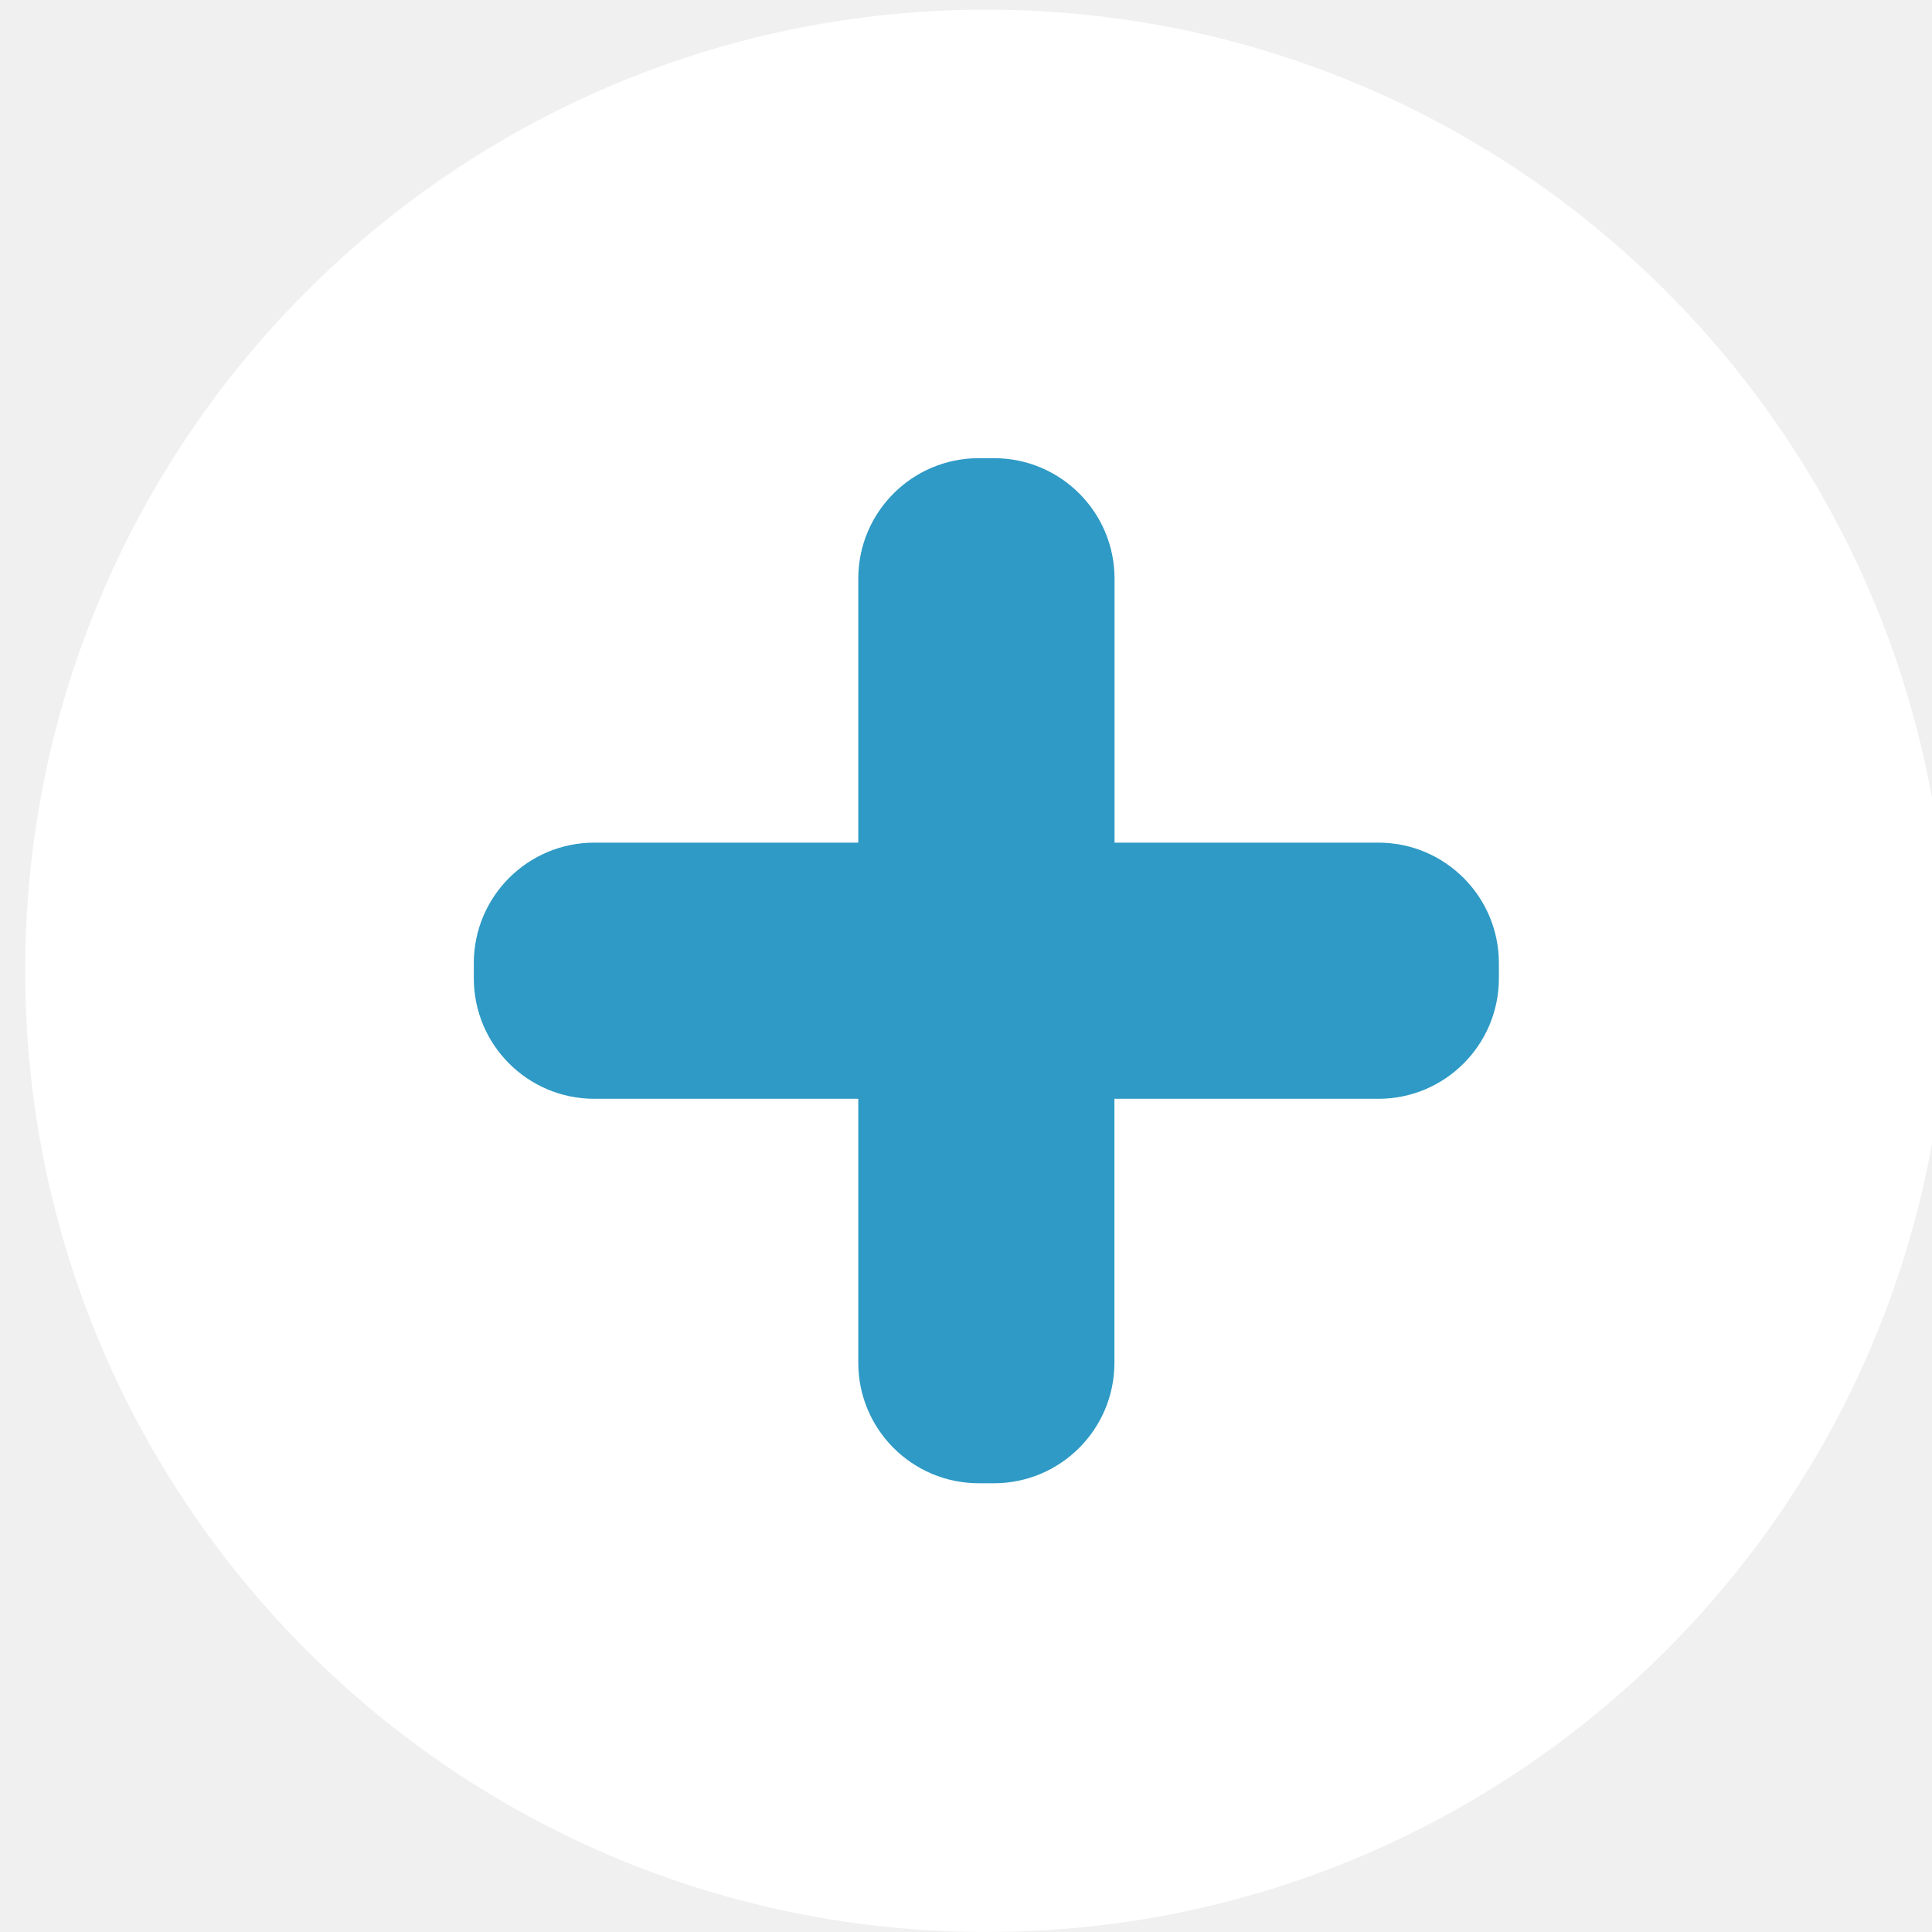
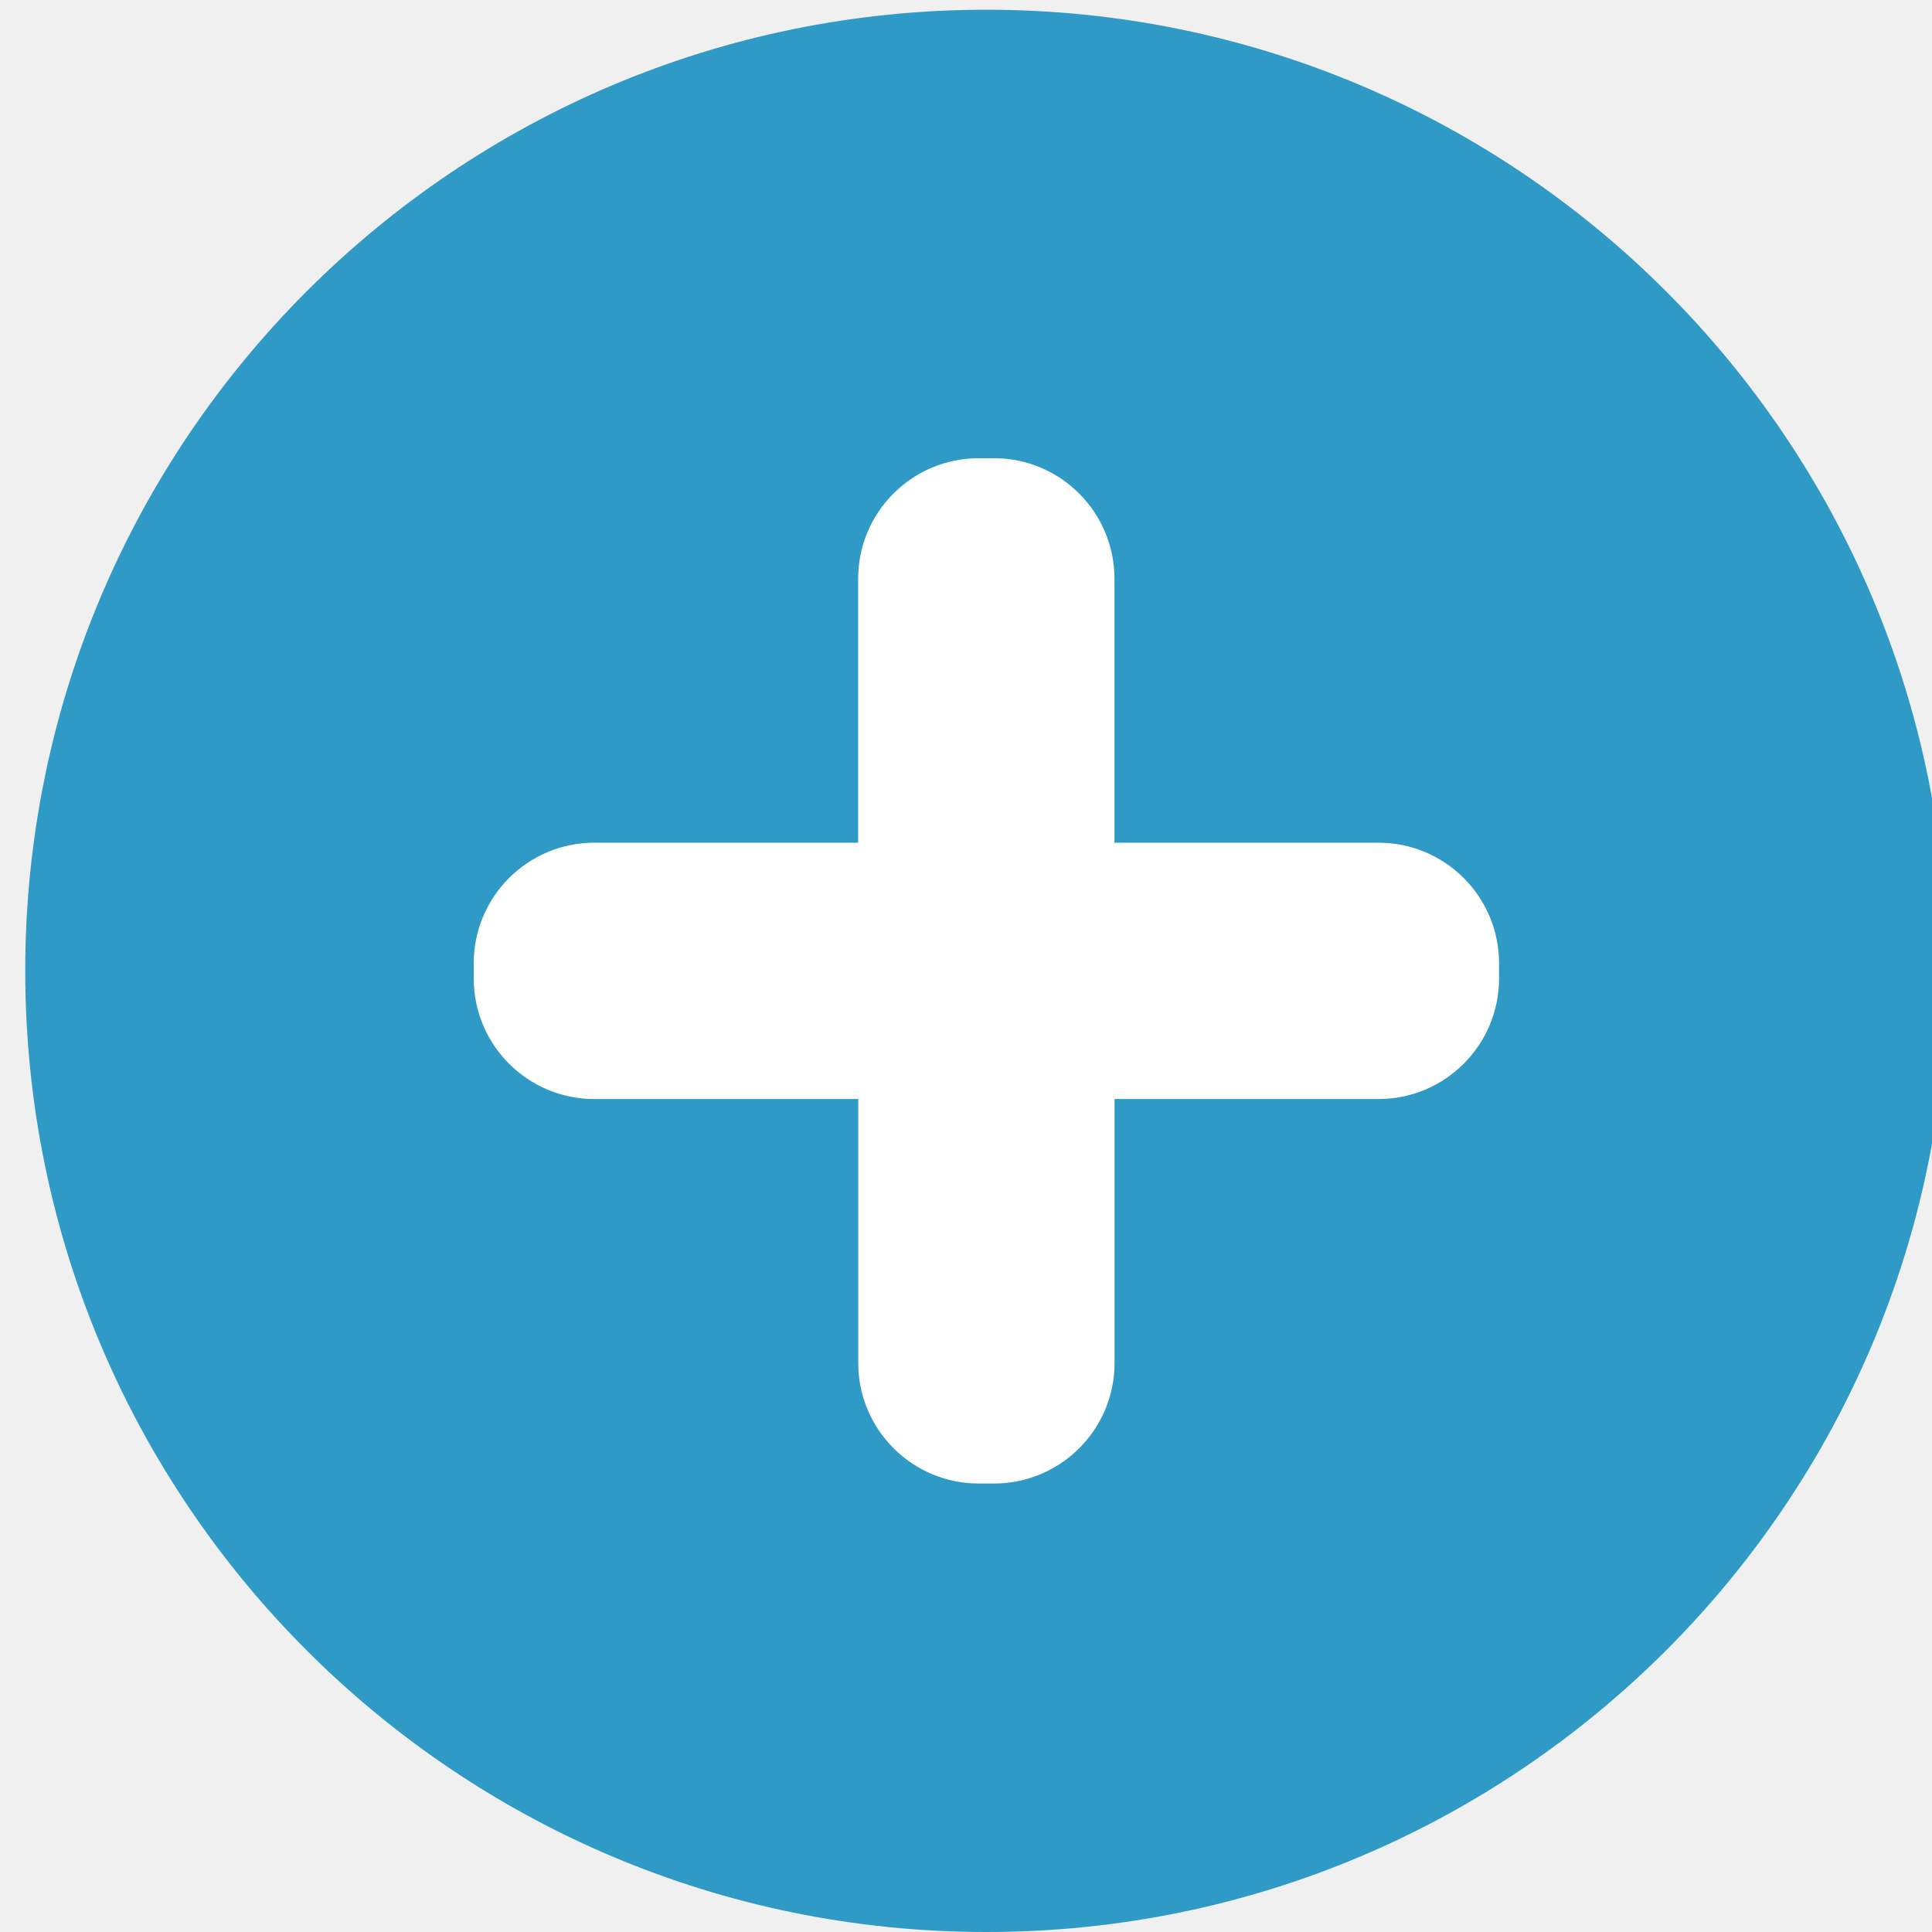
<svg xmlns="http://www.w3.org/2000/svg" id="svg8" version="1.1" viewBox="0 0 25.4 25.4" height="72pt" width="72pt">
  <defs id="defs2">
    <font-face overline-thickness="0" overline-position="0" strikethrough-thickness="0" strikethrough-position="0" v-hanging="0" v-mathematical="0" v-alphabetic="0" v-ideographic="0" hanging="0" mathematical="0" alphabetic="0" ideographic="0" accent-height="0" stemh="0" stemv="0" font-family="Arial" font-size="52" panose-1="2 11 6 4 2 2 2 2 2 4" units-per-em="1000" underline-position="-105.957" underline-thickness="73.242" slope="0" x-height="518.555" cap-height="716.309" ascent="905.273" descent="-211.914" font-weight="500" id="font-face4315">
      <font-face-src>
        <font-face-name name="ArialMT" />
      </font-face-src>
    </font-face>
  </defs>
-   <g id="g4222" transform="matrix(1.579544,0,0,1.579544,0.3311689,-14.72043)">
-     <g transform="translate(0,9.399976)" id="g4223">
-       <circle id="circle4325" r="8" cy="8" cx="8" style="fill:#ffffff;fill-opacity:1;stroke:none;stroke-width:0.353;stroke-dasharray:none;stroke-opacity:1" />
-       <path id="path4327" d="m 9.067,6.933 v -2.197 c 0,-0.554 -0.449,-1.003 -1.003,-1.003 H 7.937 c -0.554,0 -1.003,0.449 -1.003,1.003 v 2.197 H 4.737 c -0.554,0 -1.003,0.449 -1.003,1.003 v 0.126 c 0,0.554 0.449,1.003 1.003,1.003 h 2.197 v 2.197 c 0,0.554 0.449,1.003 1.003,1.003 h 0.126 c 0.554,0 1.003,-0.449 1.003,-1.003 v -2.197 h 2.197 c 0.554,0 1.003,-0.449 1.003,-1.003 v -0.126 c 0,-0.554 -0.449,-1.003 -1.003,-1.003 z" style="fill:#2e9ac5;fill-opacity:1;stroke:none;stroke-width:0.353;stroke-dasharray:none;stroke-opacity:1" />
-     </g>
+   <g id="g4242">
+     <circle style="fill:#2e9ac5;fill-opacity:1;stroke:none;stroke-width:0.557;stroke-dasharray:none;stroke-opacity:1" cx="12.968" cy="12.764" r="12.636" id="circle4325" />
+     <path style="fill:#ffffff;fill-opacity:1;stroke:none;stroke-width:0.557;stroke-dasharray:none;stroke-opacity:1" d="M 14.652,11.079 V 7.609 c 0,-0.875 -0.71,-1.585 -1.585,-1.585 h -0.2 c -0.875,0 -1.585,0.71 -1.585,1.585 V 11.079 H 7.813 c -0.875,0 -1.585,0.71 -1.585,1.585 v 0.2 c 0,0.875 0.71,1.585 1.585,1.585 h 3.47 v 3.47 c 0,0.875 0.71,1.585 1.585,1.585 h 0.2 c 0.875,0 1.585,-0.71 1.585,-1.585 v -3.47 h 3.47 c 0.875,0 1.585,-0.71 1.585,-1.585 v -0.2 c 0,-0.875 -0.71,-1.585 -1.585,-1.585 z" id="path4327" />
  </g>
</svg>
